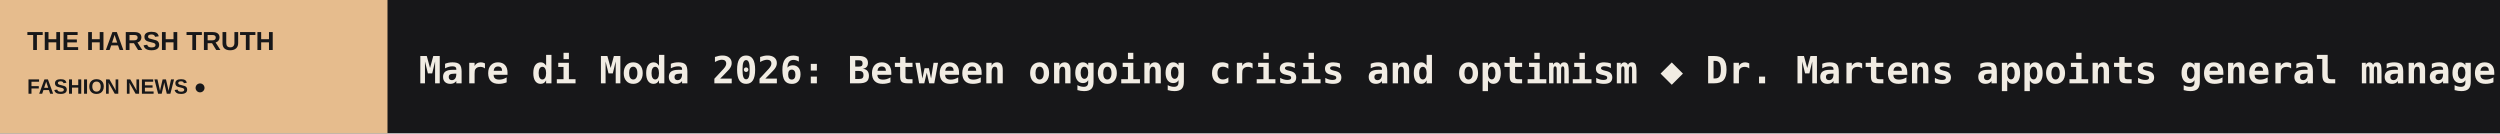
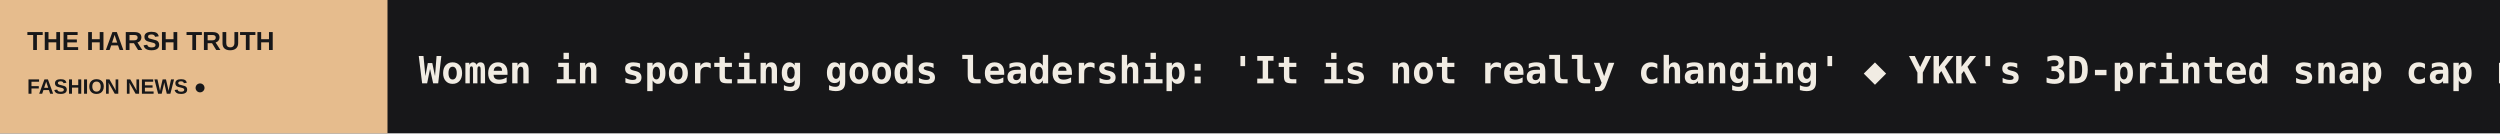
<svg xmlns="http://www.w3.org/2000/svg" width="1200" height="64" viewBox="0 0 1200 64" role="img" aria-label="THE HARSH TRUTH scrolling headlines">
  <rect width="1200" height="64" fill="#171719" />
  <rect width="186" height="64" fill="#E6BC8D" />
  <text x="13" y="24" fill="#171719" font-size="12.5" font-family="Arial,sans-serif" font-weight="800">THE HARSH TRUTH</text>
  <text x="13" y="45" fill="#171719" font-size="10" font-family="Arial,sans-serif" font-weight="800">FASHION NEWS  ●</text>
  <defs>
    <clipPath id="window">
      <rect x="186" y="0" width="1014" height="64" />
    </clipPath>
  </defs>
  <g clip-path="url(#window)">
    <g>
-       <text x="201" y="40" font-size="18" font-weight="600" font-family="monospace" fill="#F1ECE3" textLength="4699" lengthAdjust="spacing">Mare di Moda 2026: Between ongoing crisis and optimism   ◆   Dr. Martens appoints general manager for France   ◆   Zara responds to criticism from Hindu community and renames leather mat   ◆   Coperni placed into compulsory liquidation as founders announce end of brand   ◆   Julie Herreman leaves Alaïa to join Louis Vuitton in human resources leadership   ◆   Snipes appoints Arne Henning as European marketing head   ◆   </text>
-       <text x="4900" y="40" font-size="18" font-weight="600" font-family="monospace" fill="#F1ECE3" textLength="4699" lengthAdjust="spacing">Mare di Moda 2026: Between ongoing crisis and optimism   ◆   Dr. Martens appoints general manager for France   ◆   Zara responds to criticism from Hindu community and renames leather mat   ◆   Coperni placed into compulsory liquidation as founders announce end of brand   ◆   Julie Herreman leaves Alaïa to join Louis Vuitton in human resources leadership   ◆   Snipes appoints Arne Henning as European marketing head   ◆   </text>
-       <animateTransform attributeName="transform" type="translate" from="0 0" to="-4699 0" dur="69s" repeatCount="indefinite" />
+       <text x="201" y="40" font-size="18" font-weight="600" font-family="monospace" fill="#F1ECE3" textLength="5480" lengthAdjust="spacing">Women in sporting goods leadership: 'It is not really changing'   ◆   YKK's 3D-printed snap cap named Best Product at ISPO Textrends   ◆   Kontoor Brands lifts annual profit guidance following Lee sale and steady third quarter gains   ◆   Tapestry raises full-year outlook as Coach sales jump 16 percent   ◆   Borås Textile Days convenes industry leaders and academia to address textile innovation   ◆   Spanish brand Byan explores Italian future with Milan pop-up and local collaboration   ◆   </text>
+       <text x="5681" y="40" font-size="18" font-weight="600" font-family="monospace" fill="#F1ECE3" textLength="5480" lengthAdjust="spacing">Women in sporting goods leadership: 'It is not really changing'   ◆   YKK's 3D-printed snap cap named Best Product at ISPO Textrends   ◆   Kontoor Brands lifts annual profit guidance following Lee sale and steady third quarter gains   ◆   Tapestry raises full-year outlook as Coach sales jump 16 percent   ◆   Borås Textile Days convenes industry leaders and academia to address textile innovation   ◆   Spanish brand Byan explores Italian future with Milan pop-up and local collaboration   ◆   </text>
+       <animateTransform attributeName="transform" type="translate" from="0 0" to="-5480 0" dur="81s" repeatCount="indefinite" />
    </g>
  </g>
</svg>
